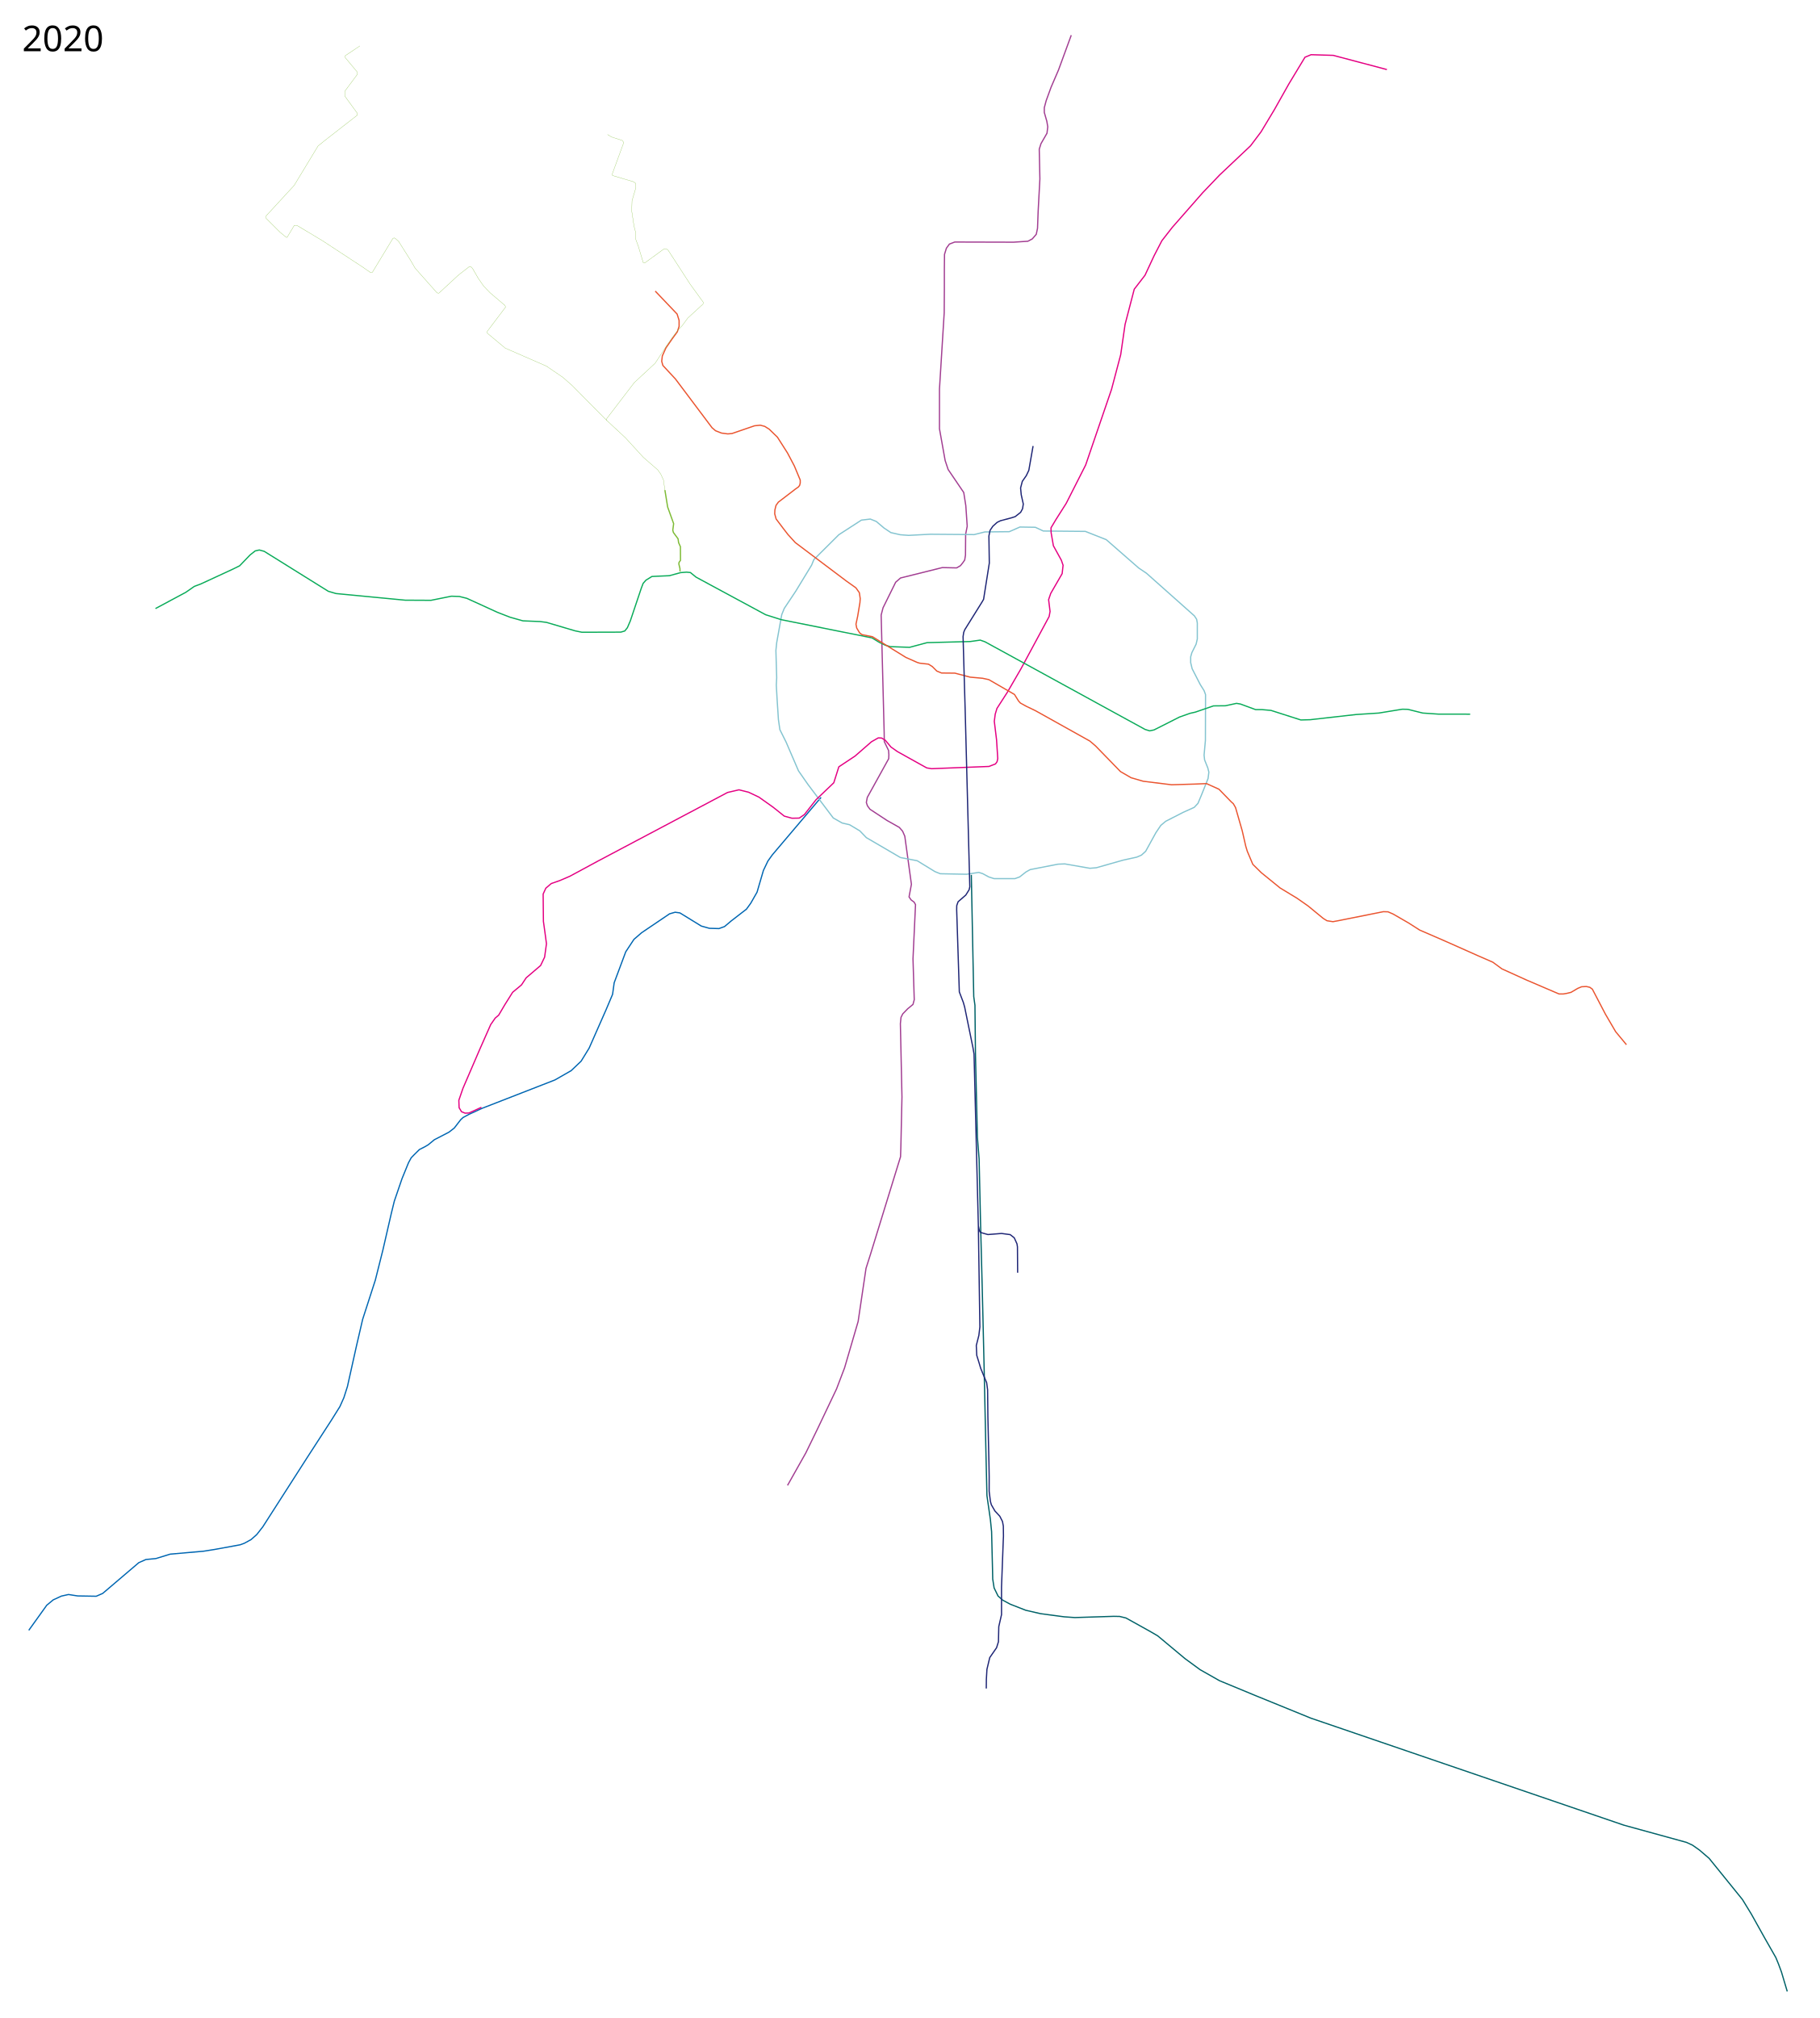
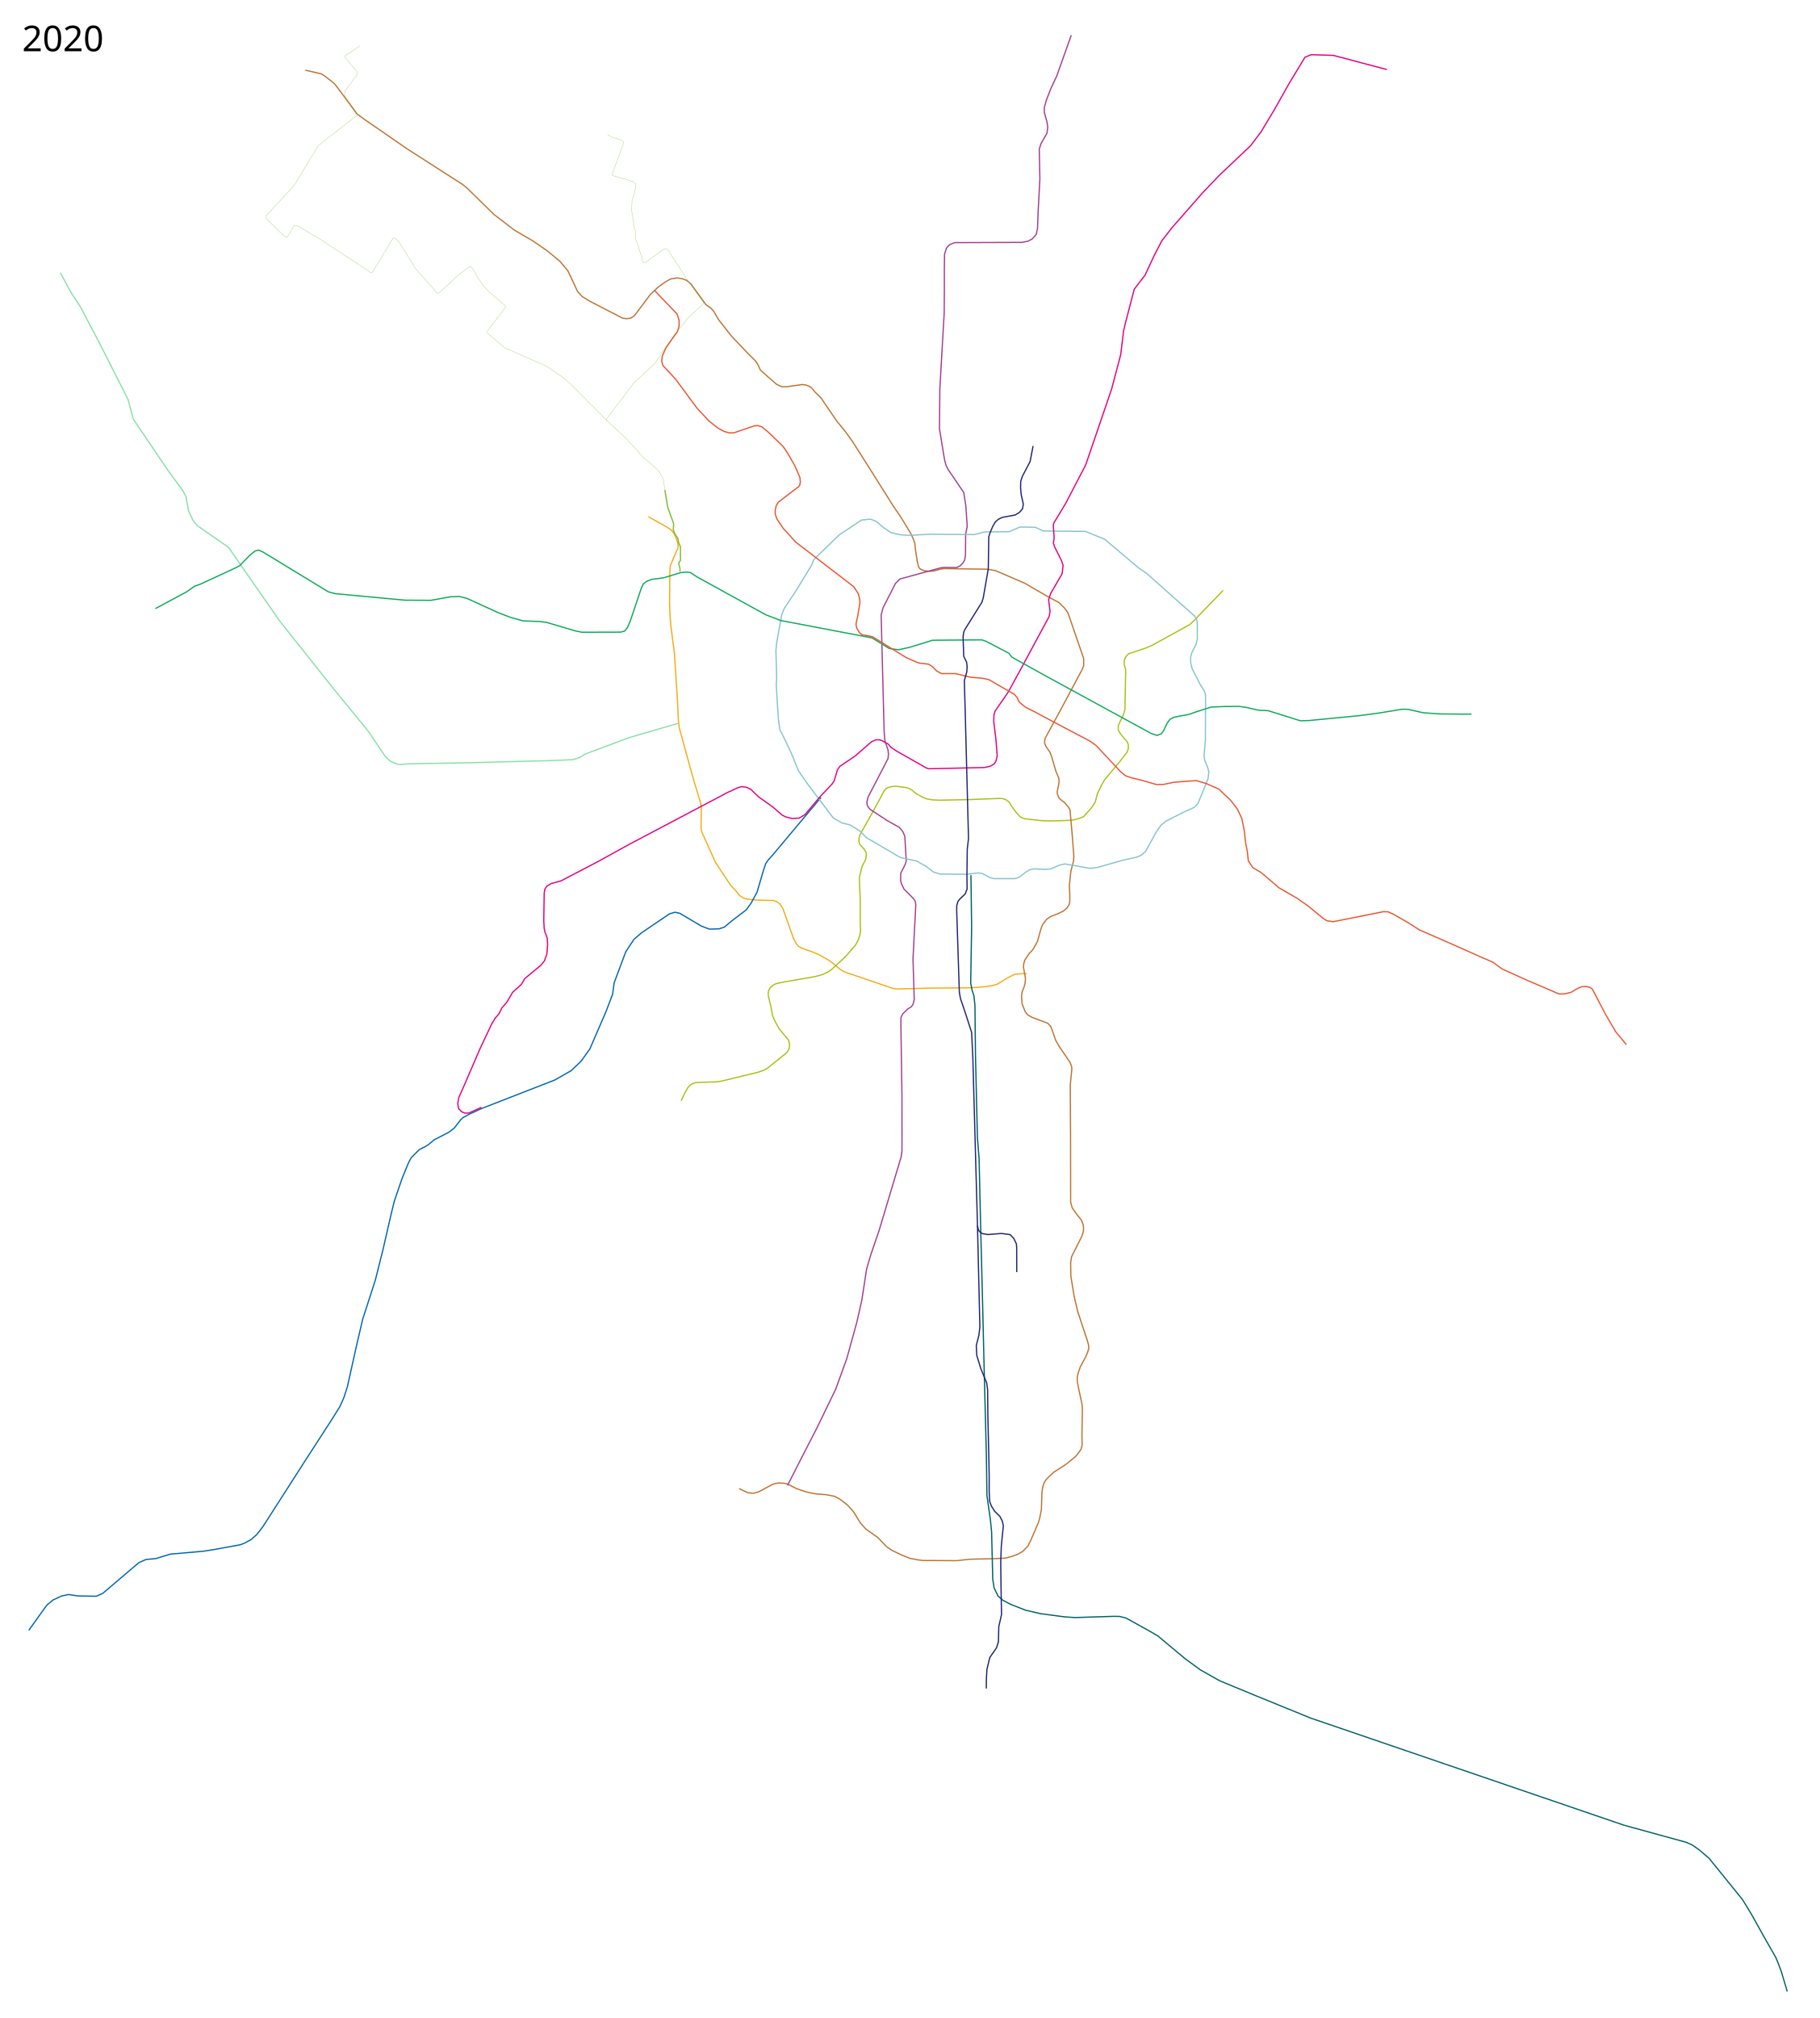
<svg xmlns="http://www.w3.org/2000/svg" width="7350" height="8150" viewBox="-1900 -1050 7350 8150">
-   <path d="M2023.305 2483.249l9.834 491.666 4.852 35.184 2.117 200.486 7.789 333.251 6.919 87.05 5.412 242.402 7.377 287.21 2.768 113.847 4.773 204.68 7.494 348.794 3.807 162.55 13.85 96.054 4.937 49.422 3.805 155.319.73 35.938 5.62 35.992 15.89 32.605 18.488 16.519 30.875 16.599 62.369 24.415 59.852 13.806 95.521 12.704 42.913 3.021 157.353-4.98 23.85.47 25.516 6.28 97.475 54.194 30.508 17.748 111.1 92.603 60.164 44.085 78.734 44.674 145.7 60.286 223.039 90.89 1264.456 432.226 252.84 69.501 24.066 11.068 28.068 19.741 39.347 33.76 134.47 166.148 35.64 58.23 55.02 98.515 44.417 77.91 10.809 26.38 11.656 31.476 23.512 78.921" fill="none" stroke="#006268" stroke-width="5" stroke-linejoin="round" />
-   <path d="M1280.932 4949.075l73.857-131.159 48.388-99.324 75.767-159.174 32.472-85.317 54.756-187.189 31.834-214.566 17.828-56.03 121.609-394.751 1.273-38.202 4.457-203.106-6.367-296.063 2.547-25.468 7.003-14.007 20.375-21.011 21.01-17.191 5.094-19.101-5.093-164.904 10.187-219.023-5.73-10.188-12.098-8.913-8.277-12.098 9.55-50.935-26.74-194.192-8.914-20.375-13.37-15.28-49.663-28.015-68.763-45.205-10.187-14.008-4.457-13.37 3.82-20.375 86.59-156.627.637-15.917-1.273-17.19-17.191-35.656-.637-39.475-12.097-471.792 7.64-29.288 50.936-103.144 19.738-17.191 168.724-42.022 57.94 1.273 15.28-8.913 10.187-12.734 7.004-10.187 3.183-19.738.637-84.68 6.367-31.835-5.73-83.407-8.277-52.846-63.033-92.958-12.097-36.291-22.921-127.976V520.857l19.1-307.524.637-96.778V38.241l.637-61.122 7.64-24.831 12.097-16.555 21.648-8.277 237.488.637 57.939-3.82 17.827-9.55 15.918-18.465 5.093-24.194 2.547-68.763 7.004-130.523-2.547-120.335 7.004-22.285 24.194-42.022 3.184-26.104-3.82-22.285-10.188-35.654v-19.101l7.64-28.652 19.738-54.119 29.925-69.4 51.572-140.71" fill="none" stroke="#a23e92" stroke-width="5" stroke-linejoin="round" />
-   <path d="M1416.32 2170.333l-196.815 232.21-17.697 24.669-18.234 38.076-25.741 87.95-25.742 45.048-17.16 23.596-61.137 47.193-27.35 23.06-22.524 8.044-38.612-1.072-32.714-9.117-86.34-53.092-19.307-2.681-22.524 6.435-112.62 76.152-31.103 26.814-33.25 50.41-46.656 124.954-6.436 46.657-26.278 62.208-68.385 155.035-32.471 52.845-40.112 38.202-65.58 37.565-295.108 114.924-52.199 24.033-23.766 12.75-9.905 9.23-25.662 33.316-21.385 16.658-59.203 30.614-24.537 20.26-13.28 7.878-22.512 11.48-22.06 21.836-11.03 11.48-10.805 19.81-26.338 64.605-31.064 90.718-11.706 47.722-34.44 149.696-30.615 121.782-51.1 158.024-24.986 107.601-36.467 163.652-14.407 45.246-15.983 35.792-33.765 54.026-97.246 150.145-180.535 281.608-24.537 31.29-22.96 20.259-27.238 14.857-16.658 6.078-102.198 18.684-45.247 7.203-135.232 11.924-57.94 17.827-40.111 3.82-28.652 12.735-145.803 124.155-26.105 11.46-75.13-1.273-36.928-5.73-28.651 6.367-33.108 15.28-26.105 21.648-72.583 101.235" fill="none" stroke="#0066b2" stroke-width="5" stroke-linejoin="round" />
-   <path d="M1737.017 2413.269l-137.824-80.443-26.278-27.35-41.294-24.67-30.032-6.97-35.93-20.38-102.43-135.679-38.076-54.7-49.874-115.837-25.206-50.411-5.899-40.757-5.363-82.588-3.217-56.846 1.608-29.495-3.217-109.938 3.218-31.64 20.378-113.156 10.19-25.205 46.12-69.18 64.354-105.648 9.116-22.524 100.821-100.284 91.168-58.991 35.931-4.29 24.133 9.652 31.64 26.814 27.35 18.234 37.54 8.58 33.981 2.617 87.868-4.605 176.86 1.452 43.44-10.725 98.675-1.073 42.903-18.77 62.208 1.073 32.177 15.016 170.002 1.608 84.196 33.25 131.389 114.764 31.104 20.915 193.598 172.147 9.117 13.943 2.681 15.016v64.354l-4.826 20.915-17.161 34.322-4.827 17.16v23.06l5.9 24.67 32.712 63.817 15.552 24.67 5.9 16.088-.537 185.017-5.363 59.527 2.146 19.306 12.87 32.177 4.29 17.161-3.217 25.742-26.814 67.035-13.943 33.25-15.016 16.088-45.048 20.379-70.253 35.93-19.842 16.625-19.843 29.496-41.294 75.08-17.16 15.551-18.77 8.045-55.774 12.334-107.792 30.568-25.742 2.145-101.357-17.697-27.35 1.073-112.62 21.987-17.16 9.653-25.206 19.843-19.306 6.971h-83.66l-21.988-6.971-24.669-13.407-15.552-4.827-49.338 7.508-106.183-2.145-21.452-8.58-71.861-43.976-67.572-12.87" fill="none" stroke="#84c4d0" stroke-width="5" stroke-linejoin="round" />
-   <path d="M44.512 3422.014l-50.41 23.06-15.553.537-14.48-5.9-9.653-16.088-1.072-30.032 16.625-48.265 68.644-159.276 43.439-98.14 18.233-26.277 13.943-11.798 24.67-41.83 31.64-50.41 35.93-30.032 18.77-28.423 58.456-49.875 16.088-33.785 7.508-54.165-6.436-47.729-5.899-42.366-1.072-110.474 10.725-23.596 21.988-18.77 33.786-11.799 41.293-17.697 113.156-61.136 523.947-277.258 46.12-10.725 38.613 9.653 41.83 19.842 57.382 40.758 45.048 35.93 31.104 8.581 29.495-.536 20.915-14.48 46.657-59.527 71.862-68.644 20.378-64.354 65.427-43.439 66.499-57.918 27.35-15.552 13.407.536 14.48 8.58 23.596 27.887 25.742 18.233 118.518 65.963 19.842 3.218 231.674-9.117 26.278-10.19 6.435-9.116 2.682-12.334-4.827-75.616-9.117-75.08 3.754-28.959 6.972-23.06 42.354-65.808 54.177-93.468 114.228-211.83 3.754-20.38-5.9-47.729 8.581-25.205 46.12-79.906 3.754-33.786-6.971-20.378-32.177-58.455-9.117-52.556-.536-19.842 19.842-33.25 41.83-65.962 78.297-154.45 104.575-305.68 37.004-139.97 17.697-122.272v0l37.003-142.115 43.44-56.31 37.003-79.369 31.104-60.063 41.83-53.629 122.808-139.97 68.644-71.86 124.954-117.983 42.366-56.31 54.165-90.095 57.918-102.966 65.427-108.329 24.669-10.19 89.559 2.682 216.657 57.382" fill="none" stroke="#e40082" stroke-width="5" stroke-linejoin="round" />
-   <path d="M-1272.06 1407.74l122.272-65.426 34.859-24.133 25.741-9.653 126.563-58.455 30.568-15.016 42.366-43.975 20.379-16.088 16.624-3.754 19.843 5.363 259.024 161.42 31.104 9.117 279.403 26.814 104.039.537 82.587-16.625 32.177 1.072 30.032 7.508 123.293 56.3 51.254 19.932 52.204 14.712 69.288 2.848 25.627 3.322 115.797 34.17 27.525 5.694 157.085-.475 16.135-4.745 10.44-13.288 11.865-27.526 44.136-131.457 7.593-19.933 11.297-12.904 24.201-14.896 21.635-1.047 48.875-2.089 45.289-12.434 23.915-1.896 15.677 1.526 22.992 18.713 281.102 151.74 63.119 19.932 366.373 73.559 29.616 18.128 24.3 11.48 19.914 5.74 78.068 2.778 70.296-18.86 174.552-4.554 40.338-5.695 18.984 6.644 646.847 354.034 18.465 5.757 17.697-3.754 102.966-52.02 42.367-15.016 21.45-4.826 73.472-25.205 48.265-.537 44.511-9.653 16.089 2.682 61.136 22.523h25.741l36.468 3.218 120.663 38.612 38.076-1.072 185.017-20.915 91.704-5.9 94.922-15.551 22.524.536 60.064 15.016 63.28 4.29h92.778l35.424.25" fill="none" stroke="#0aab59" stroke-width="5" stroke-linejoin="round" />
-   <path d="M4669.492 3169.187l-43.661-52.678-41.288-70.712-52.72-100.964-10.297-7.49-13.7-3.138-19.23.888-15.515 6.418-27.518 16.238-16.681 4.048-13.763 2.373h-18.034l-131.932-56.475-98.667-44.774-36.587-26.887-59.258-25.855-129.624-57.67-106.772-46.361-45.567-29.097-61.695-35.593-20.613-8.976-18.61-.537-182.878 36.564-20.882 3.797-24.203-3.797-15.186-9.492-61.22-50.305-44.136-30.847-68.814-41.763-75.932-61.695-34.17-33.695-22.305-52.678-6.17-20.406-14.237-62.17-27.05-93.966-9.017-15.661-8.543-7.593-49.356-50.78-50.305-22.78-46.508 1.899-94.44 2.847-114.848-14.237-48.882-14.237-42.712-24.678-101.084-103.932-22.78-19.458-220.203-122.915-36.066-17.276-23.929-13.127-7.518-8.088-16.748-26.806-103.629-59.885-25.17-5.49-50.475-4.54-61.447-16.175-53.793-.548-19.25-7.89-18.362-18.329-15.27-9.526-35.23-3.907-10.062-2.99-46.034-20.406-66.813-41.19-67.876-42.245-42.495-8.478-9.313-6.841-12.029-19.786-2.954-15.672 6.82-31.901 9.202-55.23 1.136-16.138-3.515-23.811-13.965-19.658-37.385-26.576-207.39-156.135-29.423-32.272-19.558-25.335-28.506-37.791-5.63-20.641.723-15.95 4.56-18.344 9.43-13.082 69.828-53.467 10.915-7.593 5.22-6.644 2.374-9.492v-11.864l-23.73-56.95-27.525-52.203-40.813-64.067-33.22-32.272-18.034-11.39-18.034-4.745-23.255 2.373-91.118 31.322-17.085 1.423-25.153-3.322-24.203-9.491-14.237-12.34L828.23 480.592l-50.784-54.683-4.684-16.857 2.518-21.645 14.578-32.449 25.599-37.024 20.407-28 7.118-21.83v-24.204l-8.067-25.627-88.272-92.543" fill="none" stroke="#ea5530" stroke-width="5" stroke-linejoin="round" />
-   <path d="M2210.407 4090.197l-.759-104.662-1.896-12.135-10.997-24.27-16.306-12.892-35.085-4.696-55.035 4.362-21.477-6.04-9.06-3.02-4.363-8.39-3.691-17.785-17.45-693.971-4.363-25.504-33.557-164.097-5.37-18.792-16.107-42.283-10.739-332.22.336-16.443 5.37-15.437 31.208-27.181 13.423-21.477 2.684-11.746-18.792-717.126-8.39-293.293 2.685-17.45 4.363-10.739 69.464-111.41 6.376-11.075 23.155-146.31-1.678-109.399 4.698-22.819 11.074-16.443 17.45-15.772 13.759-6.712 43.289-11.41 15.772-5.033 22.148-17.45 7.718-14.43 3.02-19.127-8.389-37.585-2.543-27.139 6.972-26.814 16.088-23.06 10.19-21.451 17.16-98.14M2051.738 3900.669l6.139 408.438-4.058 33.992-10.385 40.824 1.842 39.88 8.518 27.4 7.584 25.407 16.698 40.613 7.166 16.853 3.872 28.996 1.155 110.09 4.255 183.632.99 57.292-.109 58.641 5.031 40.842 3.792 13.652 14.41 25.027 19.719 21.236 10.725 20.955 3.56 18.873.504 40.944-.758 16.306-7.114 189.365.073 110.888-11.092 48.66-1.331 60.792-7.553 24.207-27.59 39.946-11.37 47.517-2.281 39.853-.38 37.542" fill="none" stroke="#1f2676" stroke-width="5" stroke-linejoin="round" />
-   <path d="M846.75 1257.832l-.318-11.779-4.457-18.464.637-6.049 6.048-8.595-.318-55.074-7.322-16.236-2.229-15.599-18.782-25.468-2.547-9.232 3.502-26.423-24.195-67.171-11.142-68.445" fill="none" stroke="#7ebb36" stroke-width="5" stroke-linejoin="round" />
+   <path d="M838.257 1871.536L641.3 1928.872l-177.869 66.616-22.307 14.266-26.75 8.28-85.176 3.482-311.428 8.377-265.894 4.95-36.238 3.057-13.69-2.728-25.035-10.541-18.733-16.995-69.766-103.392-138.013-168.81-221.848-278.825-205.491-296.052-83.397-57.877-42.107-29.169-18.289-22.256-17.36-36.93-2.64-13.619-7.518-43.248-13.327-26.467-55.491-74.72-86.711-127.87-57.959-86.242-20.701-77.925-117.203-231.482-74.355-141.232-40.616-62.76-41.277-76.76" opacity=".999" fill="none" stroke="#87e0aa" stroke-width="5" stroke-linejoin="round" />
+   <path d="M718.98 1037.113l72.78 40.507 16.756 10.903 15.163 17.137 8.493 21.174 6.621 20.233v15.89l-6.492 13.608-24.695 58.057-1.982 23.518-1.193 127.8 1.775 46.63 3.09 41.314 14.725 115.476 2.288 35.376 9.453 141.152 4.496 96.805 3.27 26.226 52.926 192.956 31.236 104.278 3.753 14.826 1.202 16.774-.919 67.733.22 16.475 5.836 15.034 51.424 114.305 13.704 21.533 47.992 72.18 21.682 22.91 14.033 18.385 18.458 11.58 19.335 4.113 28.327 3.038 70.412 1.656 15.079 5.02 11.455 8.68 12.069 17.661 43.261 121.984 8.44 16.363 9.335 13.763 17.851 10.096 36.51 12.526 29.514 12.095 44.433 25.309 21.559 17.07 20.958 17.862 18.687 10.634 196.882 66.895 13.954 1.327 140.07-3.432 135.788-.867 48.014-1.777 35.259-3.41 26.44-4.495 19.036-5.026 46.031-27.995 25.402-12.475 26.975-1.905 20.98-.334" opacity=".999" fill="none" stroke="#f1ad17" stroke-width="5" stroke-linejoin="round" />
+   <path d="M3040.58 1334.171l-119.122 123.517-16.073 14.959-153.984 84.747-27.728 11.213-65.476 21.891-11.107 12.066-6.223 14.836.028 17.437 6.025 19.666-3.123 160.126-5.76 22-12.38 24.952-8.775 19.005-.01 17.045 8.753 16.11 27.827 32.966 3.89 11.09.285 15.056-5.371 15.218-27.85 35.778-63.314 76.18-12.489 22.65-16.174 33.454-8.8 33.028-11.993 19.408-34.679 39.675-18.022 7.284-22.55 5.912-29.585 2.204-66.478 1.894-31.534-1.092-71.106-7.949-16.389-6.992-18.594-20.392-17.475-24.646-9.09-15.09-13.805-10.07-14.63-4.343h-20.352l-108.906 4.22-122.33 2.48-31.805-1.363-21.736-4.148-16.598-6.993-24.148-13.11-18.204-15.18-12.007-6.675-10.463-3.298-21.083-2.848-23.852-2.858-15.393 1.695-13.04 3.757-8.409 4.295-9.003 10.039-14.28 27.633-44.332 80.976-38.302 67.75-3.622 14.694-.497 12.622 3.401 11.397 17.265 19.03 7.34 11.632 2.102 7.761-1.1 13.153-2.141 10.582-14.07 26.565-4.821 20.07-5.796 22.619.343 26.103 2.781 65.561v84.25l1.32 44.066-2.789 14.987-6.628 20.026-9.48 17.878-14.4 17.773-28.995 32.635-55.942 51.65-14.219 9.582-21.238 9.862-29.189 8.088-130.678 22.543-27.886 6.322-10.967 5.075-12.98 11.39-5.325 9.88-2.097 11.403.62 13.368 10.7 43.742 5.853 34.405 10.993 24.142 14.708 26.972 17.908 22.163 21.157 25.685 2.968 9.548 1.079 12.14-1.259 9.808-3.548 9.633-6.225 9.03-79.564 63.896-14.483 7.614-23.467 8.095-147.853 35.76-19.8 2.638-81.629 2.853-11.1 3.197-11.653 6.297-9.535 10.018-12.969 22.498-14.661 31.806" opacity=".999" fill="none" stroke="#a6c214" stroke-width="5" stroke-linejoin="round" />
+   <path d="M-666.674-766.645l64.351 14.845 15.14 9.61 33.902 26.752 8.966 9.329 35.165 46.761 50.697 69.238 27.307 20.034 174.587 120.602 224.38 144.05 18.43 14.766L95.726-183.475l81.384 62.441 73.788 43.167 57.375 39.341 51.82 42.296 33.23 39.27 11.902 24.916 27.477 59.019 18.657 20.6 30.567 18.782 132.277 68.196 15.375 2.566 16.895-1.874 14.674-8.915 19.974-25.834 45.336-60.824 32.65-30.786 29.585-21.03 20.258-11.255 27.62-4.324 22.522 4.397 14.973 6 17.09 14.793 53.238 73.156 6.195 9.109 21.629 15.31 11.75 13.912 17.521 30.667 52.34 67.046 63.807 67.265 34.847 34.883 9.556 15.417 9.014 19.57 15.3 14.404 50.925 44.291 21.231 9.607 21.719-.498 59.505-8.48 15.86 1.956 11.995 4.48 9.92 6.188 15.23 18.285 23.37 22.679 14.676 21.962 49.192 71.992 32.781 40.042 28.603 39.196 58.313 91.568 107.132 170.31 32.907 48.192 39.031 64.897 9.459 19.723 7.085 19.56 1.924 22.768 7.718 50.386 6.012 23.805 7.17 7.716 7.975 3.39 9.2 3.171 20.32 2.167 16.059-1.722 28.959-7.565 13.012-1.808 171.15 2.265 36.619 5.916 117.99 50.98 86.111 50.067 52.377 28.203 21.545 21.653 13.78 18.816 8.518 24.09 55.287 160.965.22 9.282-.22 19.957-5.853 14.91-84.057 157.68-65.362 120.16-2.015 9.365-.119 11.669 5.241 12.047 15.954 23.44 6.722 17.191 17.295 59.507 12.023 28.561.88 13.721-1.948 13.37-5.744 28.62 1.123 8.622 6.255 14.951 10.253 9.654 11.06 8.09 15.814 18.05 7.222 11.255 9.23 103.888 6.429 84.97-1.26 19.535-10.919 41.248-2.539 25.104-3.406 32.751 1.758 32.759-.127 33.02-2.838 10.888-7.945 12.808-14.746 12.702-22.557 11.086-29.314 11.325-14.865 10.072-10.12 12.5-8.112 12.213-5.849 14.749-13.717 49.807-8.947 16.939-9.757 17.124-15.1 16.066-17.549 26.338-4.401 14.867-1.069 13.845 7.957 45.056-1.099 17.954-4.617 17.202-8.123 20.807-2.175 18.356 2.798 29.814 11.583 29.04 10.795 14.534 17.103 9.72 63.135 23.625 11.682 11.57 6.039 14.188 14.674 42.826 13.525 23.76 45.574 67.415 6.178 17.54v11.528l-6.092 60.657 1.179 193.368.4 280.209 6.275 22.765 15.527 22.578 21.342 26.63 7.827 20.565 1.288 16.433-2.372 13.992-5.606 16.566-40.774 81.256-3.493 23.943.743 54.011 13.672 83.3 14.019 59.295 40.737 123.023 3.342 14.624.44 11.699-4.984 17.233-7.14 16.116-22.17 41.853-8.1 23.067-3.833 17.909v16.984l4.179 22.654 14.94 69.455 1.538 18.752-1.816 105.654.719 41.032-4.034 15.548-9.944 14.775-11.668 14.575-40.413 33.054-46.684 29.908-18.888 16.835-13.71 14.03-8.71 14.018-5.21 17.663-2.948 20.237-2.321 69.54-6.22 32.013-4.883 17.9-32.373 75.458-10.397 21.001-20.374 21.327-18.831 11.556-24.001 9.32-27.7 7.035-38.169 2.213-106.054 2.563-52.88 5.756-137.75-.867-22.51-2.858-29.956-6.063-30.578-12.262-41.592-19.9-21.938-15.403-33.924-35.759-49.194-34.894-21.9-24.691-27.626-44.902-24.184-26.823-29.363-23.043-23.19-12.598-33.415-6.392-43.905-3.516-34.579-7.003-41.918-14.204-35.99-18.4-13.13-3.056-25.419-1.298-20.455 5.053-29.59 15.814-29.164 15.776-20.766 5.212-22.536-2.424-34.401-16.712" opacity=".999" fill="none" stroke="#be7331" stroke-width="5" stroke-linejoin="round" />
+   <path d="M2021.777 2484.556l2.799 210.693-3.79 224.724 5.707 29.755 7.416 21.754 4.082 38.617 2.117 200.486 7.789 333.251 6.919 87.05 5.412 242.402 7.377 287.21 2.768 113.847 4.773 204.68 9.024 349.298 2.277 162.046 13.85 96.054 4.937 49.422 3.805 155.319.73 35.938 5.62 35.992 15.89 32.605 18.488 16.519 30.875 16.599 62.369 24.415 59.852 13.806 95.521 12.704 42.913 3.021 157.353-4.98 23.85.47 25.516 6.28 97.475 54.194 30.508 17.748 111.1 92.603 60.164 44.085 78.734 44.674 145.7 60.286 223.039 90.89 1264.457 432.226 252.84 69.501 24.065 11.068 28.068 19.741 39.347 33.76 134.47 166.148 35.64 58.23 55.02 98.515 44.417 77.91 10.809 26.38 11.656 31.476 23.513 78.921" fill="none" stroke="#006268" stroke-width="5" stroke-linejoin="round" />
+   <path d="M1280.932 4949.075l66.775-131.159 50.659-98.247 76.929-158.69 44.76-123.214 40.833-147.83 20.229-89.296 19.3-125.584 17.594-59.6 32.415-94.464 89.68-299.426 3.155-24.659-.088-216.649-4.305-295.306.485-26.225 7.004-14.007 18.574-18.38 16.742-11.18 6.069-8.642 5.093-19.101-5.093-164.904 11.362-219.023-2.336-13.66-9.219-13.068-36.006-35.895-10.63-22.317-3.243-13.413.497-28.215 18.557-36.708 3.7-13.977-5.79-99.073-8.914-20.375-13.37-15.28-49.663-28.015-68.763-45.205-10.187-14.008-2.457-14.068 4.36-19.677 81.177-156.842 1.859-17.853-1.958-17.157-12.54-38.195-2.952-34.818-12.097-471.792 7.64-29.288 50.35-98.571 18.268-17.835 163.768-44.71 13.106-1.88 51.672.524 15.454-7.525 10.187-11.323 7.004-11.598 3.183-19.738.637-84.68 6.367-31.835-5.73-83.407-8.277-52.846-63.033-92.958-8.565-17.219-5.972-21.84-20.481-125.208 1.491-161.084 17.61-307.524.636-96.778V38.241l.637-61.122 7.64-24.831 12.51-14.025 21.02-8.336 230.262-.857 40.696-.082 24.684-4.715 17.827-9.55 15.918-18.465 5.093-24.194 2.547-68.763 7.004-130.523-2.547-120.335 7.004-22.285 24.194-42.022 3.184-26.104-3.82-22.285-10.188-35.654v-19.101l7.64-28.652 18.495-47.946 24.408-52.24 58.332-164.042" fill="none" stroke="#a23e92" stroke-width="5" stroke-linejoin="round" />
+   <path d="M1416.32 2170.333l-193.51 230.595-21.407 24.157-8.38 12.646-9.449 27.557-25.741 87.95-24.247 44.446-19.471 27.122-58.292 44.269-30.194 25.344-21.71 6.977-38.611 1.013-32.714-12.42-86.656-51.424-18.991-4.348-22.524 6.435-112.62 76.152-31.103 26.814-33.25 50.41-46.656 124.954-6.436 46.657-26.068 68.425-65.344 151.39-35.722 50.273-40.112 38.202-65.58 37.565-295.108 114.924-52.199 24.033-23.766 12.75-9.905 9.23-25.662 33.316-21.385 16.658-59.203 30.614-24.537 20.26-13.28 7.878-22.512 11.48-22.06 21.836-11.03 11.48-10.805 19.81-26.338 64.605-31.064 90.718-11.706 47.722-34.44 149.696-30.615 121.782-51.1 158.024-24.986 107.601-36.467 163.652-14.407 45.246-15.983 35.792-33.765 54.026-97.246 150.145-180.535 281.608-24.537 31.29-22.96 20.259-27.238 14.857-16.658 6.078-102.198 18.684-45.247 7.203-135.232 11.924-57.94 17.827-40.111 3.82-28.652 12.735-145.803 124.155-26.105 11.46-75.13-1.273-36.928-5.73-28.651 6.367-33.108 15.28-26.105 21.648-72.583 101.235" fill="none" stroke="#0066b2" stroke-width="5" stroke-linejoin="round" />
+   <path d="M1737.017 2413.269l-137.824-80.443-26.278-27.35-41.294-24.67-30.032-6.97-35.93-20.38-102.43-135.679-38.076-54.7-30.404-74.812-19.47-41.025-25.206-50.411-5.899-40.757-5.363-82.588-3.217-56.846 1.608-29.495-3.217-109.938 3.218-31.64 20.378-113.156 10.19-25.205 46.12-69.18 64.354-105.648 9.116-22.524 100.961-98.517 91.028-60.758 35.931-4.29 24.133 9.652 31.64 26.814 27.35 18.234 37.54 8.58 33.982 2.617 87.867-4.605 176.86 1.452 43.44-10.725 98.675-1.073 42.903-18.77 62.208 1.073 32.177 15.016 170.002 1.608 78.315 31.935 137.27 116.08 31.104 20.914 193.598 172.147 9.117 13.943 2.681 15.016v64.354l-4.826 20.915-17.161 34.322-4.827 17.16v23.06l5.9 24.67 32.712 63.817 15.553 24.67 5.899 16.088-.537 185.017-5.362 59.527 2.145 19.306 12.87 32.177 4.29 17.161-3.217 25.742-26.814 67.035-13.943 33.25-15.016 16.088-45.048 20.379-70.253 35.93-19.842 16.625-19.843 29.496-41.293 75.08-17.161 15.551-18.77 8.045-55.774 12.334-107.792 30.568-25.742 2.145-101.357-17.697-22.402 5.481-34.96 14.756-20.198 2.257-47.564-2.524-14.846 3.09-17.16 9.653-25.206 19.843-19.306 6.971h-83.66l-11.773-2.135-10.214-4.836-24.67-13.407-17.537-2.743-47.353 5.424-106.88-.731-26.165-8.11-32.43-24.374-35.544-20.051-66.049-14.306" fill="none" stroke="#84c4d0" stroke-width="5" stroke-linejoin="round" />
+   <path d="M44.512 3422.014l-50.41 23.06-15.553.537-14.48-5.9-11.322-12.181-3.927-20.494 4.816-25.688 16.333-36.022 68.644-159.276 46.093-98.14 15.58-26.277 14.876-16.638 12.423-24.985 19.974-22.897 22.979-39.519 35.308-31.892 13.843-23.686 64.004-52.75 15.247-18.41 9.957-27.796 3.116-38.524-1.815-26.894-9.343-24.056-2.851-15.146-1.6-30.743 1.702-109.375 2.525-17.461 8.38-12.233 17.585-10.248 39.907-11.014 35.172-18.482 112.84-58.86 130.522-71.893 393.741-207.64 40.353-18.62 16.355-4.996 18.666 2.345 17.612 7.994 16.799 16.232 16.778 15.814 57.382 40.758 35.32 31.117 15.278 8.055 25.964 6.403 29.085-1.6 23.491-14.453 59.585-70.994 48.756-51.285 9.036-13.453 13.081-44.134 9.888-14.567 61.402-41.558 66.499-57.918 17.623-7.632 13.781-.212 9.991 2.908 26.34 14.481 11.098 13.174 25.742 16.966 115.191 65.177 9.053 3.898 14.116.105 212.907-4.75 23.798-5.085 16.648-10.1 7.021-12.207 4.414-19.937-4.92-64.294-9.066-74.433.87-26.476 5.306-16.786 6.873-9.404 45.537-65.977 50.994-93.299 114.228-211.83 3.754-20.38-5.9-47.729 8.581-25.205 46.12-79.906 3.754-33.786-6.971-20.378-27.629-54.7-4.374-15.069 2.872-20.592-3.267-49.876 1.84-10.29 8.57-13.576 39.618-65.77 80.51-154.641 104.574-305.681 37.004-139.97 11.5-94.707 6.197-27.565 37.003-142.115 43.44-56.31 37.003-79.369 31.104-60.063 41.83-53.629 122.808-139.97 68.644-71.86 124.954-117.983 42.366-56.31 54.165-90.095 57.918-102.966 65.427-108.329 24.669-10.19 89.559 2.682 216.657 57.382" fill="none" stroke="#e40082" stroke-width="5" stroke-linejoin="round" />
+   <path d="M-1272.06 1407.74l122.272-65.426 34.859-24.133 25.741-9.653 126.563-58.455 30.568-15.016 42.366-43.975 20.379-16.088 14.621-3.215 16.94 7.721 263.93 160.668 28.17 7.485 282.337 26.301 104.039.537 78.782-14.203 35.982-1.35 30.032 7.508 123.293 56.3 51.254 19.932 52.204 14.712 69.288 2.848 25.627 3.322 115.797 34.17 27.525 5.694 157.085-.475 16.135-4.745 10.44-13.288 11.865-27.526 44.136-131.457 7.593-16.443 12.594-10.73 21.045-8.66 49.355-6.668 28.372-8.368 39.93-12.434 23.916-1.896 15.677 1.526 26.628 17.557 277.466 152.895 60.635 23.347 368.857 70.145 29.616 18.128 38.566 24.145 37.994 5.826 45.722-9.973 74.643-22.904 17.07-5.697 200.043-1.635 17.62 6.054 91.284 47.99 12.41 15.856 138.349 76.934 397.134 216.448 26.24 14.49 24.59 8.202 18.011-7.276 8.58-12.161 15.014-31.57 10.567-13.828 14.49-7.829 21.932-4.771 40.983-7.552 25.003-9.041 64.009-20.341 54.744-2.392 57.199-.455 32.274 4.495 35.246 8.504 16.38 2.915 34.673 1.456 129.655 40.664 35.969-.97 201.071-19.544 79.921-10.578 94.922-15.552 22.524.536 62.1 13.773 64.649 4.648 89.373.885 40.93-.148" fill="none" stroke="#0aab59" stroke-width="5" stroke-linejoin="round" />
+   <path d="M4669.492 3169.187l-43.661-52.678-41.288-70.712-52.72-100.964-10.297-7.49-13.7-3.138-19.23.888-15.515 6.418-27.518 16.238-16.681 4.048-13.763 2.373h-18.034l-131.932-56.475-98.667-44.774-36.587-26.887-59.258-25.855-129.624-57.67-106.772-46.361-45.567-29.097-61.695-35.593-20.613-8.976-18.61-.537-182.878 36.564-20.882 3.797-24.203-3.797-15.186-9.492-61.22-50.305-44.136-30.847-72.265-41.763-72.481-61.695-34.298-20.451-17.998-27.212-4.179-38.71-6.563-32.898-5.977-52.114-9.321-46.906-18.616-39.387-15.997-20.898-11.581-14.389-46.318-43.984-50.305-22.78-41.402-12.255-89.711 6.717-42.532 8.82-28.465.512-60.563-17.5-42.005-10.022-23.14-8.326-19.572-16.352-99.45-106.257-24.414-17.133-96.05-50.424-127.433-67.896-37.156-18.722-19.559-16.276-7.518-8.088-5.35-13.188-11.398-13.618-103.629-59.885-25.17-5.49-50.475-4.54-59.136-14.374-56.104.01-19.25-10.245-18.362-18.33-15.27-9.526-35.23-3.906-10.062-2.99-46.034-20.407-66.813-41.19-67.876-42.244-42.495-8.478-9.313-6.842-12.029-19.786-2.954-15.672 6.82-31.901 9.202-55.23-1.02-14.874-6.163-21.763-17.464-27.038-29.082-22.507-207.437-159.445-25.905-29.427-23.029-24.87-25.428-37.792-6.594-20.195.123-16.066 3.968-18.232 8.508-13.524 69.828-53.466 10.915-7.594 5.22-6.644 2.914-13.023-1.984-19.217-21.27-48.809-28.54-49.46-18.55-27.432-59.84-57.42-24.723-20.571-15.008-5.046-15.236.368-83.155 28.418-19.88.105-21.383-6.276-26.214-15.016-33.31-26.473-48.495-52.062-86.993-117.698-50.784-54.683-4.684-16.857 2.518-21.646 14.578-32.448 25.599-37.025 20.407-28 7.118-21.83v-24.204l-8.067-25.627-90.445-94.483" fill="none" stroke="#ea5530" stroke-width="5" stroke-linejoin="round" />
+   <path d="M2206.716 4087.573l-.094-99.008-1.278-15.165-10.879-22.25-14.016-14.912-35.085-4.696-55.035 4.362-21.477-3.557-9.06-5.503-6.898-7.483-4.66-18.692-18.833-680.963-4.892-100.235-26.09-81.102-19.245-56.674-4.283-25.673-10.739-332.22.336-16.443 4.958-17.097 9.257-11.386 19.852-18.4 7.782-20.23-.711-52.844 1.279-107.873 5.073-43.107-13.597-522.03-3.3-115.345 9.832-34.876 1.649-21.526-2.426-18.78-11.434-22.988-2.71-79.778 2.684-17.45 4.363-10.738 69.464-111.412 5.146-17.701 20.232-116.936 1.932-129.028 6.064-18.528 10.251-23.852 10.04-17.265 12.238-10.906 16.032-7.78 51.807-9.559 17.833-10.867 12.186-14.43 3.02-19.127-8.389-37.585-2.543-27.139.499-26.814 7.002-20.998 30.98-59.099 11.93-62.554" fill="none" stroke="#1f2676" stroke-width="5" stroke-linejoin="round" />
+   <path d="M2048.235 3900.669l9.642 408.438-4.058 33.992-10.385 40.824 1.842 39.88 8.518 27.4 7.584 25.407 16.698 40.613 7.166 16.853 3.872 28.996 1.155 110.09 4.255 183.632.99 57.292-.109 58.641 1.881 40.548 6.942 18.718 13.588 21.775 20.541 19.716 10.725 20.955 3.56 18.873-4.237 41.248-4.057 41.541-2.197 62.532 1.266 103.96 1.93 108.222-11.093 48.66-1.33 60.792-7.553 24.207-27.59 39.946-11.37 47.517-2.281 39.853-.38 37.542" fill="none" stroke="#1f2676" stroke-width="5" stroke-linejoin="round" />
+   <path d="M846.75 1257.832l-.318-11.779-4.457-18.464.637-6.049 6.048-8.595-.318-55.074-7.322-16.236-2.229-15.599-5.52-9.354-6.633-9.386-7.055-16.4 1.381-25.983-24.195-67.171-11.142-68.445" fill="none" stroke="#7ebb36" stroke-width="5" stroke-linejoin="round" />
  <path d="M785.627 929.297l-5.73-40.749-11.142-24.194-12.097-16.872-57.621-49.98-73.22-79.906-74.812-69.4-.318-7.64L662.108 495.07l84.363-78.314 41.066-63.351 27.654-40.211 18.507-24.414 22.762-24.831 21.488-29.288 61.6-56.507 1.433-7.003L887.5 97.454 798.998-39.117l-5.73-4.457-4.457-1.592-6.686.319-78.631 57.302-5.412-1.91-19.738-65.898-10.505-28.333-.319-27.378-6.685-26.104-9.232-61.123 1.273-41.067 15.6-52.846-.956-17.19-7.322-6.05-86.272-25.785-.955-6.049 46.479-127.02-5.73-8.278-43.933-14.325-15.917-9.87" fill="none" stroke="#7ebb36" stroke-linejoin="round" />
  <path d="M551.005 648.196L411.25 507.168l-37.565-33.108-66.216-45.206-166.814-72.901-72.902-60.805.637-7.322 73.856-97.733-2.865-6.685-60.168-51.254-25.467-26.423L31.46 73.578 8.86 34.421l-7.64-7.959-4.776-.318-44.25 34.382-79.587 73.538-7.004-.955-88.819-99.961-19.42-33.427-46.796-74.175-11.46-10.505-6.686-4.139-5.412 1.91L-396.08 50.02l-7.959.319-30.88-21.648-164.267-107.602-101.553-60.804-10.824.318-28.97 48.39-4.138-1.274-24.831-20.374-56.03-56.03v-8.913l113.651-123.52 96.46-159.173 26.104-21.33 132.751-103.463v-7.322l-50.617-69.4.636-20.692 49.981-67.171-1.273-10.506-48.07-57.621v-7.004l59.53-39.793" fill="none" stroke="#7ebb36" stroke-linejoin="round" />
  <text x="-1810.547" y="-843.039" style="-inkscape-font-specification:Sans" font-weight="400" font-size="144px" font-family="Sans">
    <tspan x="-1810.547" y="-843.039">2020</tspan>
  </text>
  <text x="-1810.547" y="6997.961" style="-inkscape-font-specification:Sans" font-weight="400" font-size="144px" font-family="Sans" />
</svg>
